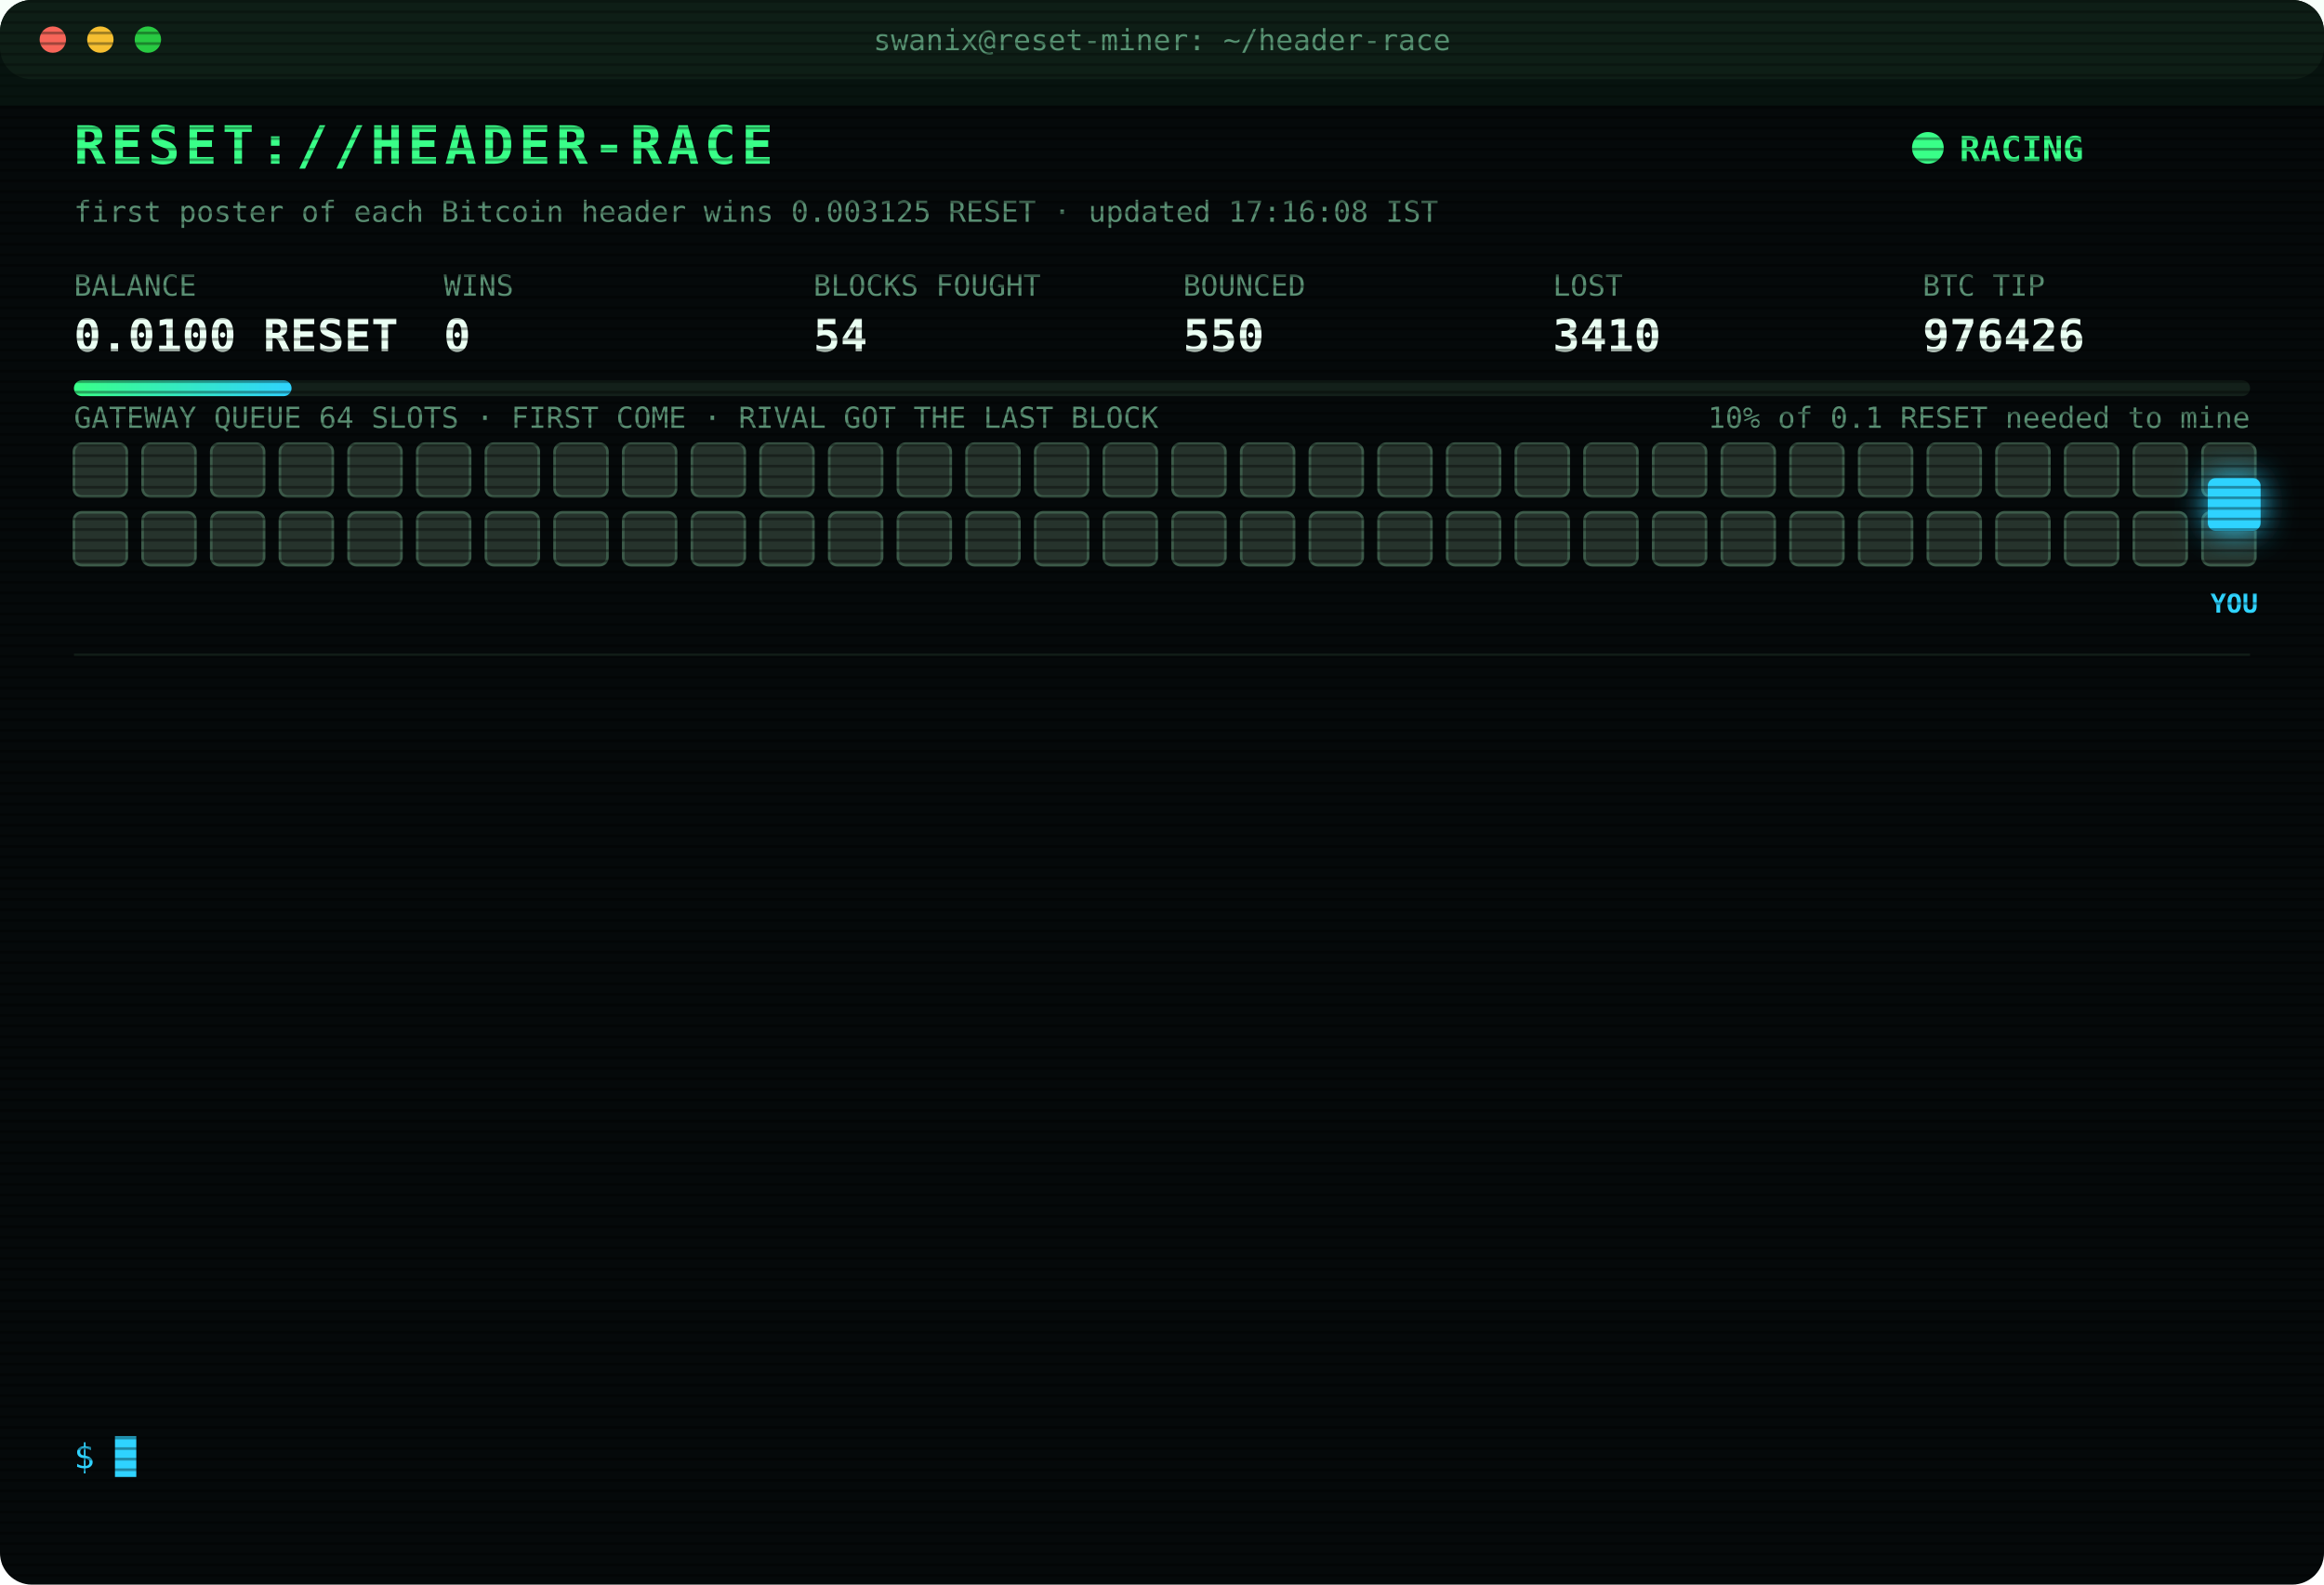
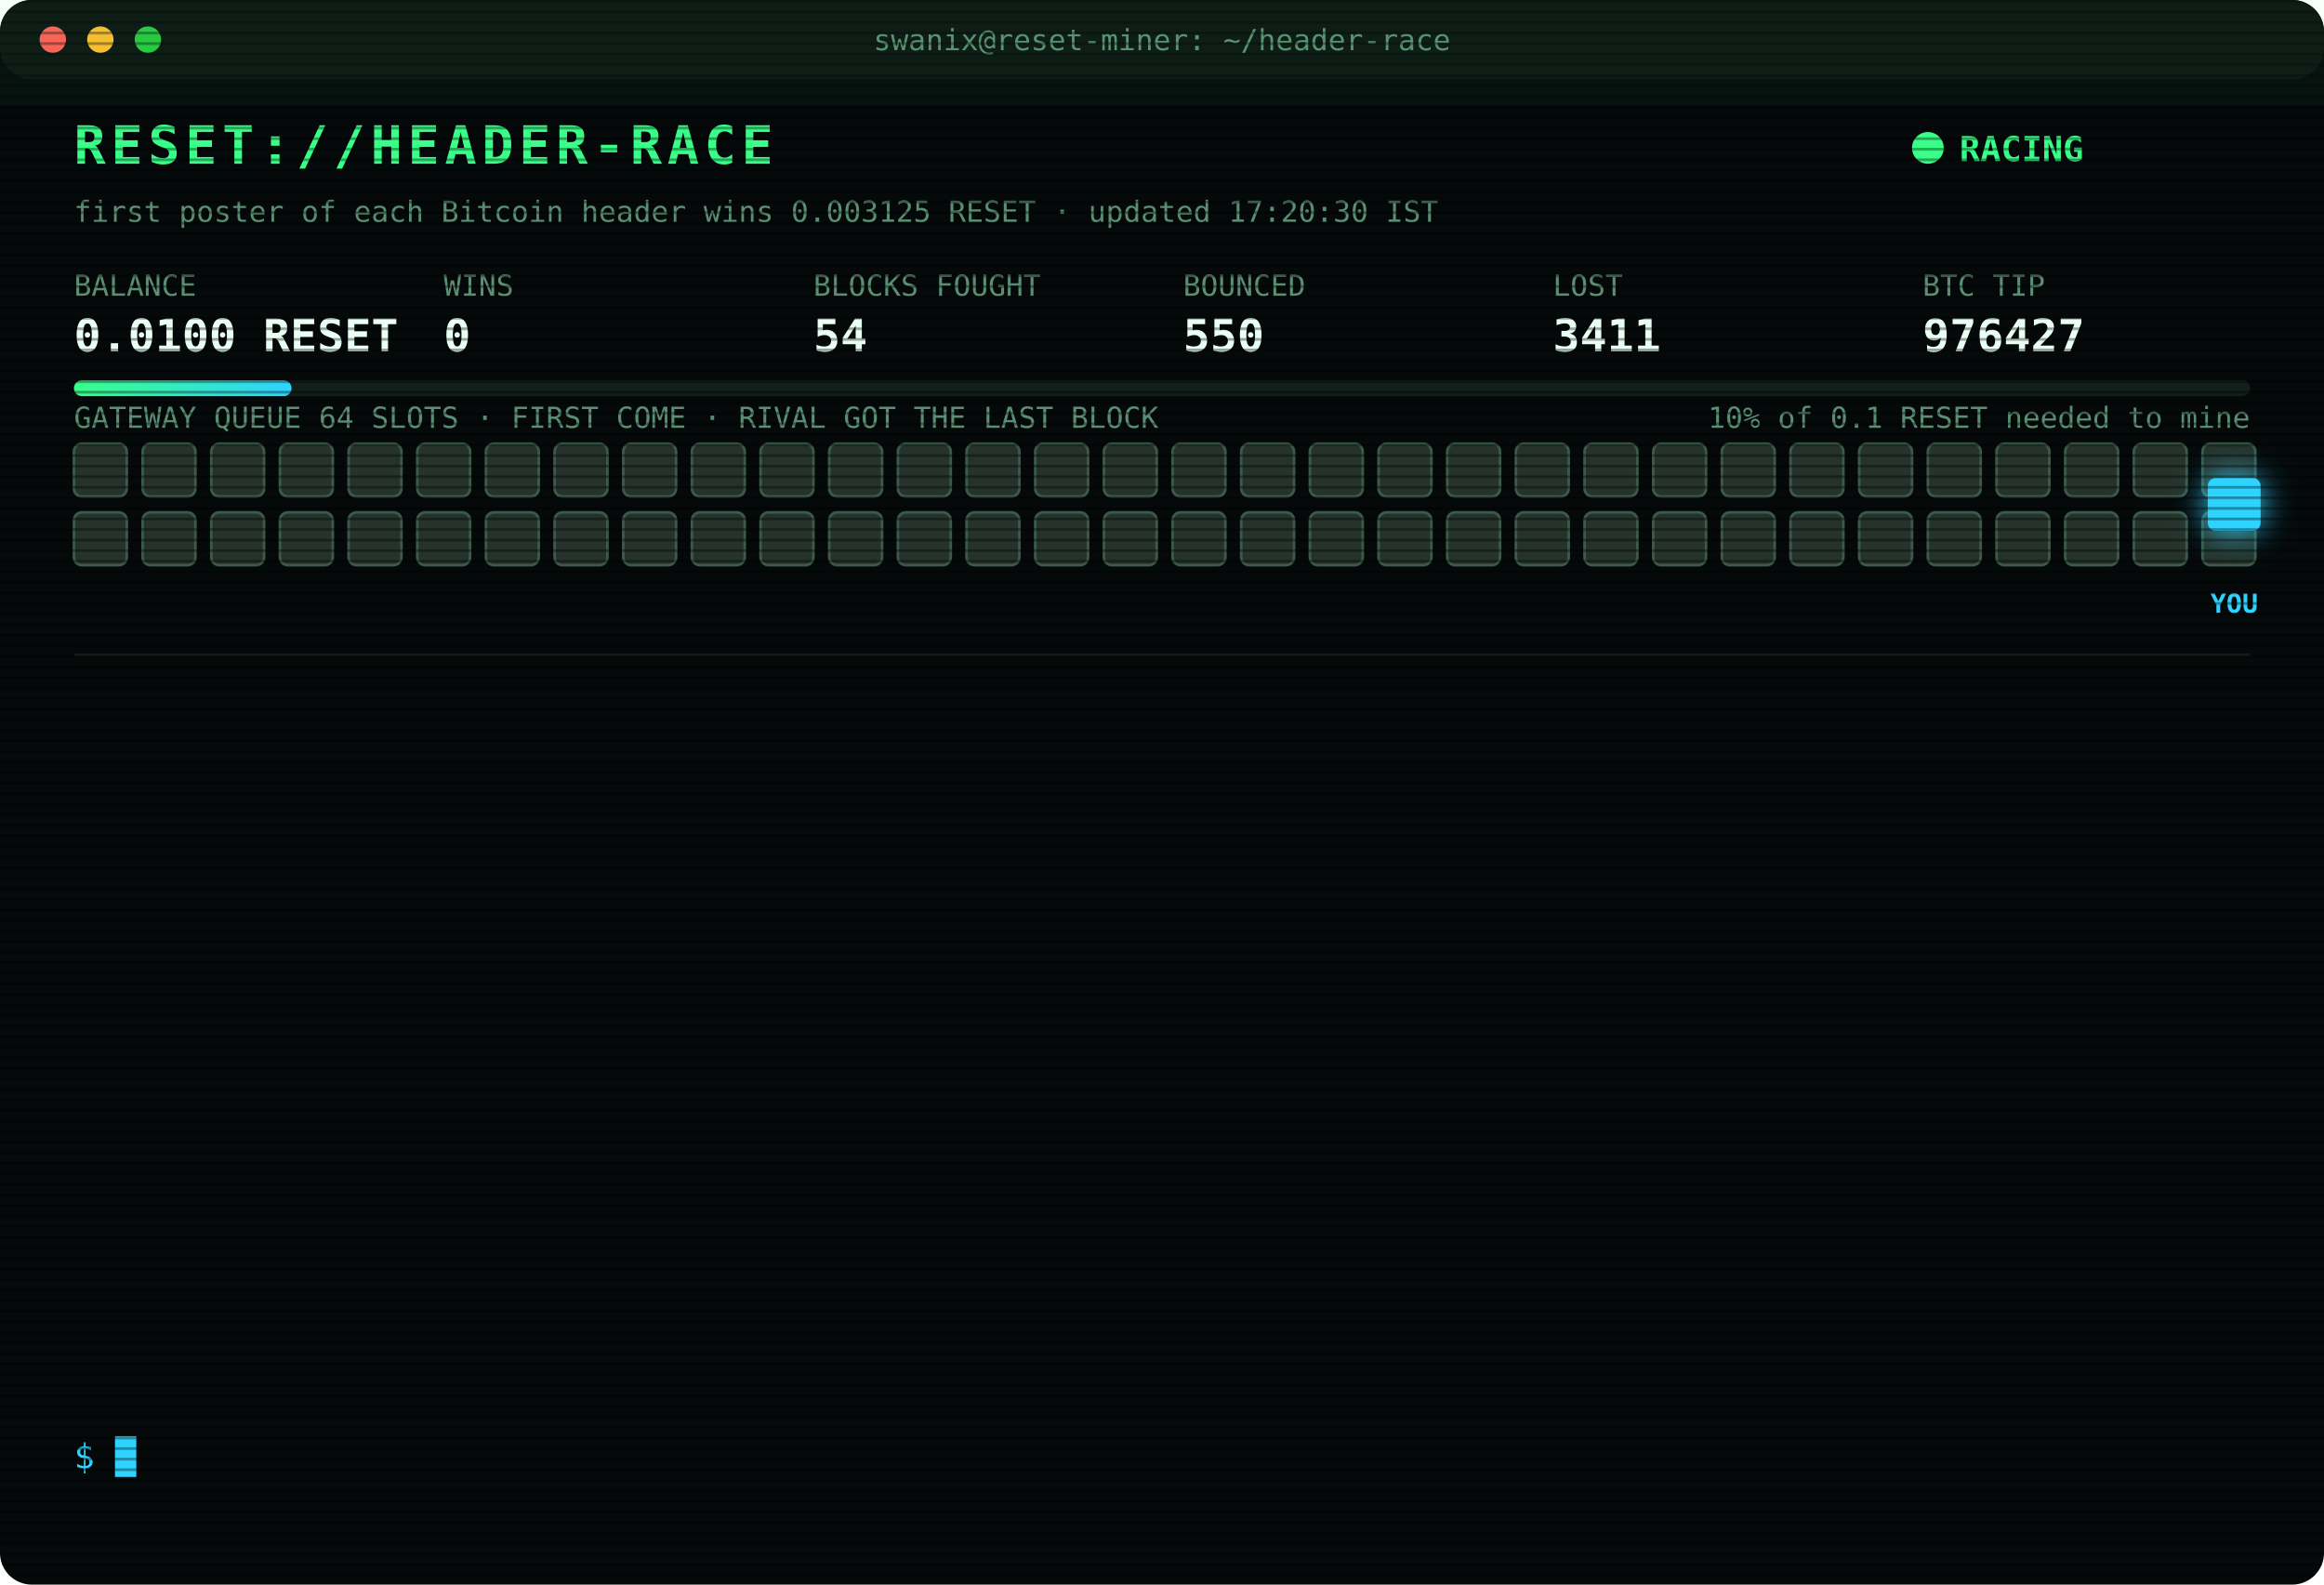
<svg xmlns="http://www.w3.org/2000/svg" width="880" height="600" viewBox="0 0 880 600" font-family="ui-monospace,SFMono-Regular,Menlo,Consolas,monospace">
  <style>
text{font-size:13px;fill:#7CFFB2}
.title{font-size:20px;font-weight:700;fill:#39FF88;letter-spacing:2px;animation:glitch 3s infinite steps(1)}
.sub{fill:#2fd3ff}.k{fill:#5a8f73;font-size:11px}.v{font-size:17px;font-weight:700;fill:#eafff3}
.ts{fill:#3f6b56}.boot{fill:#2fd3ff}.dim{fill:#5a8f73}.bad{fill:#ff4d6d}.warn{fill:#ffd23f}.mag{fill:#ff5cf0}.win{fill:#39FF88;font-weight:700}
.tag{font-size:10px;fill:#2fd3ff;font-weight:700}
.rival{fill:#26332c;stroke:#3c5a49;animation:jam 1.2s infinite alternate}
.idle{fill:#141c18;stroke:#22302a;animation:breathe 4s infinite}
.me{fill:#2fd3ff;filter:drop-shadow(0 0 6px #2fd3ff)}
.hover{animation:nudge 1.1s infinite ease-in-out}.bounce{animation:kick 1.4s infinite}
.ln{opacity:0;animation:in .4s forwards}
.cur{animation:blink 1s infinite steps(1)}
.scan{animation:scan 6s infinite linear}
.led{animation:blink 1.4s infinite}
@keyframes in{from{opacity:0;transform:translateX(-6px)}to{opacity:1;transform:none}}
@keyframes blink{50%{opacity:0}}
@keyframes jam{to{fill:#33463b}}
@keyframes breathe{50%{opacity:.4}}
@keyframes nudge{50%{transform:translateX(-10px)}}
@keyframes kick{0%,100%{transform:none}30%{transform:translateX(-14px)}55%{transform:translateX(10px) translateY(-6px)}}
@keyframes glitch{0%,92%{transform:none}93%{transform:translateX(2px);fill:#ff4d6d}95%{transform:translateX(-2px);fill:#2fd3ff}97%{transform:none}}
@keyframes scan{from{transform:translateY(-40px)}to{transform:translateY(600px)}}
</style>
  <defs>
    <pattern id="sl" width="4" height="4" patternUnits="userSpaceOnUse">
      <rect width="4" height="1" fill="#000" opacity=".35" />
    </pattern>
    <linearGradient id="bar">
      <stop offset="0" stop-color="#39FF88" />
      <stop offset="1" stop-color="#2fd3ff" />
    </linearGradient>
  </defs>
  <rect width="880" height="600" rx="12" fill="#05090a" />
  <rect width="880" height="30" rx="12" fill="#0d1512" />
  <circle cx="20" cy="15" r="5" fill="#ff5f57" />
  <circle cx="38" cy="15" r="5" fill="#febc2e" />
  <circle cx="56" cy="15" r="5" fill="#28c840" />
  <text x="440" y="19" text-anchor="middle" class="k">swanix@reset-miner: ~/header-race</text>
  <text x="28" y="62" class="title">RESET://HEADER-RACE</text>
  <circle class="led" cx="730" cy="56" r="6" fill="#39FF88" />
  <text x="742" y="61" class="win">RACING</text>
-   <text x="28" y="84" class="k">first poster of each Bitcoin header wins 0.003125 RESET · updated 17:16:08 IST</text>
+   <text x="28" y="84" class="k">first poster of each Bitcoin header wins 0.003125 RESET · updated 17:20:30 IST</text>
  <text x="28" y="112" class="k">BALANCE</text>
  <text x="28" y="133" class="v">0.0100 RESET</text>
  <text x="168" y="112" class="k">WINS</text>
  <text x="168" y="133" class="v">0</text>
  <text x="308" y="112" class="k">BLOCKS FOUGHT</text>
  <text x="308" y="133" class="v">54</text>
  <text x="448" y="112" class="k">BOUNCED</text>
  <text x="448" y="133" class="v">550</text>
  <text x="588" y="112" class="k">LOST</text>
-   <text x="588" y="133" class="v">3410</text>
+   <text x="588" y="133" class="v">3411</text>
  <text x="728" y="112" class="k">BTC TIP</text>
-   <text x="728" y="133" class="v">976426</text>
+   <text x="728" y="133" class="v">976427</text>
  <rect x="28" y="144" width="824" height="6" rx="3" fill="#13201a" />
  <rect x="28" y="144" width="82.4" height="6" rx="3" fill="url(#bar)" />
  <text x="852" y="162" text-anchor="end" class="k">10% of 0.1 RESET needed to mine</text>
  <text x="28" y="162" class="k">GATEWAY QUEUE 64 SLOTS · FIRST COME · RIVAL GOT THE LAST BLOCK</text>
  <rect class="rival" x="28" y="168" width="20" height="20" rx="3" style="animation-delay:0.00s" />
  <rect class="rival" x="54" y="168" width="20" height="20" rx="3" style="animation-delay:0.05s" />
  <rect class="rival" x="80" y="168" width="20" height="20" rx="3" style="animation-delay:0.10s" />
  <rect class="rival" x="106" y="168" width="20" height="20" rx="3" style="animation-delay:0.15s" />
  <rect class="rival" x="132" y="168" width="20" height="20" rx="3" style="animation-delay:0.20s" />
  <rect class="rival" x="158" y="168" width="20" height="20" rx="3" style="animation-delay:0.25s" />
  <rect class="rival" x="184" y="168" width="20" height="20" rx="3" style="animation-delay:0.30s" />
  <rect class="rival" x="210" y="168" width="20" height="20" rx="3" style="animation-delay:0.35s" />
  <rect class="rival" x="236" y="168" width="20" height="20" rx="3" style="animation-delay:0.40s" />
  <rect class="rival" x="262" y="168" width="20" height="20" rx="3" style="animation-delay:0.45s" />
  <rect class="rival" x="288" y="168" width="20" height="20" rx="3" style="animation-delay:0.50s" />
  <rect class="rival" x="314" y="168" width="20" height="20" rx="3" style="animation-delay:0.55s" />
  <rect class="rival" x="340" y="168" width="20" height="20" rx="3" style="animation-delay:0.60s" />
  <rect class="rival" x="366" y="168" width="20" height="20" rx="3" style="animation-delay:0.65s" />
  <rect class="rival" x="392" y="168" width="20" height="20" rx="3" style="animation-delay:0.70s" />
  <rect class="rival" x="418" y="168" width="20" height="20" rx="3" style="animation-delay:0.75s" />
  <rect class="rival" x="444" y="168" width="20" height="20" rx="3" style="animation-delay:0.80s" />
  <rect class="rival" x="470" y="168" width="20" height="20" rx="3" style="animation-delay:0.85s" />
  <rect class="rival" x="496" y="168" width="20" height="20" rx="3" style="animation-delay:0.90s" />
  <rect class="rival" x="522" y="168" width="20" height="20" rx="3" style="animation-delay:0.95s" />
  <rect class="rival" x="548" y="168" width="20" height="20" rx="3" style="animation-delay:1.00s" />
  <rect class="rival" x="574" y="168" width="20" height="20" rx="3" style="animation-delay:1.05s" />
  <rect class="rival" x="600" y="168" width="20" height="20" rx="3" style="animation-delay:1.10s" />
  <rect class="rival" x="626" y="168" width="20" height="20" rx="3" style="animation-delay:1.15s" />
  <rect class="rival" x="652" y="168" width="20" height="20" rx="3" style="animation-delay:1.20s" />
  <rect class="rival" x="678" y="168" width="20" height="20" rx="3" style="animation-delay:1.25s" />
  <rect class="rival" x="704" y="168" width="20" height="20" rx="3" style="animation-delay:1.30s" />
  <rect class="rival" x="730" y="168" width="20" height="20" rx="3" style="animation-delay:1.35s" />
  <rect class="rival" x="756" y="168" width="20" height="20" rx="3" style="animation-delay:1.40s" />
  <rect class="rival" x="782" y="168" width="20" height="20" rx="3" style="animation-delay:1.45s" />
  <rect class="rival" x="808" y="168" width="20" height="20" rx="3" style="animation-delay:1.50s" />
  <rect class="rival" x="834" y="168" width="20" height="20" rx="3" style="animation-delay:1.55s" />
  <rect class="rival" x="28" y="194" width="20" height="20" rx="3" style="animation-delay:1.60s" />
  <rect class="rival" x="54" y="194" width="20" height="20" rx="3" style="animation-delay:1.65s" />
  <rect class="rival" x="80" y="194" width="20" height="20" rx="3" style="animation-delay:1.70s" />
  <rect class="rival" x="106" y="194" width="20" height="20" rx="3" style="animation-delay:1.75s" />
  <rect class="rival" x="132" y="194" width="20" height="20" rx="3" style="animation-delay:1.80s" />
  <rect class="rival" x="158" y="194" width="20" height="20" rx="3" style="animation-delay:1.85s" />
  <rect class="rival" x="184" y="194" width="20" height="20" rx="3" style="animation-delay:1.90s" />
  <rect class="rival" x="210" y="194" width="20" height="20" rx="3" style="animation-delay:1.95s" />
  <rect class="rival" x="236" y="194" width="20" height="20" rx="3" style="animation-delay:2.00s" />
  <rect class="rival" x="262" y="194" width="20" height="20" rx="3" style="animation-delay:2.05s" />
  <rect class="rival" x="288" y="194" width="20" height="20" rx="3" style="animation-delay:2.10s" />
  <rect class="rival" x="314" y="194" width="20" height="20" rx="3" style="animation-delay:2.15s" />
  <rect class="rival" x="340" y="194" width="20" height="20" rx="3" style="animation-delay:2.20s" />
  <rect class="rival" x="366" y="194" width="20" height="20" rx="3" style="animation-delay:2.25s" />
  <rect class="rival" x="392" y="194" width="20" height="20" rx="3" style="animation-delay:2.30s" />
  <rect class="rival" x="418" y="194" width="20" height="20" rx="3" style="animation-delay:2.35s" />
  <rect class="rival" x="444" y="194" width="20" height="20" rx="3" style="animation-delay:2.40s" />
  <rect class="rival" x="470" y="194" width="20" height="20" rx="3" style="animation-delay:2.45s" />
  <rect class="rival" x="496" y="194" width="20" height="20" rx="3" style="animation-delay:2.50s" />
  <rect class="rival" x="522" y="194" width="20" height="20" rx="3" style="animation-delay:2.55s" />
  <rect class="rival" x="548" y="194" width="20" height="20" rx="3" style="animation-delay:2.60s" />
  <rect class="rival" x="574" y="194" width="20" height="20" rx="3" style="animation-delay:2.65s" />
  <rect class="rival" x="600" y="194" width="20" height="20" rx="3" style="animation-delay:2.70s" />
  <rect class="rival" x="626" y="194" width="20" height="20" rx="3" style="animation-delay:2.75s" />
  <rect class="rival" x="652" y="194" width="20" height="20" rx="3" style="animation-delay:2.80s" />
  <rect class="rival" x="678" y="194" width="20" height="20" rx="3" style="animation-delay:2.85s" />
  <rect class="rival" x="704" y="194" width="20" height="20" rx="3" style="animation-delay:2.90s" />
  <rect class="rival" x="730" y="194" width="20" height="20" rx="3" style="animation-delay:2.95s" />
  <rect class="rival" x="756" y="194" width="20" height="20" rx="3" style="animation-delay:3.00s" />
  <rect class="rival" x="782" y="194" width="20" height="20" rx="3" style="animation-delay:3.05s" />
  <rect class="rival" x="808" y="194" width="20" height="20" rx="3" style="animation-delay:3.10s" />
  <rect class="rival" x="834" y="194" width="20" height="20" rx="3" style="animation-delay:3.15s" />
  <g class="hover">
    <rect class="me" x="836" y="181" width="20" height="20" rx="3" />
    <text class="tag" x="846" y="232" text-anchor="middle">YOU</text>
  </g>
  <line x1="28" x2="852" y1="248" y2="248" stroke="#13201a" />
  <g class="ln" style="animation-delay:0.40s">
-     <text x="28" y="270" class="ts">15:57:55</text>
-     <text x="104" y="270" class="bad">[LOST] #976413 taken by a rival miner</text>
+     <text x="28" y="270" class="ts">15:59:25</text>
+     <text x="104" y="270" class="bad">[LOST] #976414 taken by a rival miner</text>
  </g>
  <g class="ln" style="animation-delay:0.65s">
-     <text x="28" y="292" class="ts">15:59:25</text>
-     <text x="104" y="292" class="bad">[LOST] #976414 taken by a rival miner</text>
+     <text x="28" y="292" class="ts">16:04:26</text>
+     <text x="104" y="292" class="bad">[LOST] #976415 taken by a rival miner</text>
  </g>
  <g class="ln" style="animation-delay:0.90s">
-     <text x="28" y="314" class="ts">16:04:26</text>
-     <text x="104" y="314" class="bad">[LOST] #976415 taken by a rival miner</text>
+     <text x="28" y="314" class="ts">16:12:20</text>
+     <text x="104" y="314" class="bad">[LOST] #976416 taken by a rival miner</text>
  </g>
  <g class="ln" style="animation-delay:1.15s">
-     <text x="28" y="336" class="ts">16:12:20</text>
-     <text x="104" y="336" class="bad">[LOST] #976416 taken by a rival miner</text>
+     <text x="28" y="336" class="ts">16:20:14</text>
+     <text x="104" y="336" class="bad">[LOST] #976418 taken by a rival miner</text>
  </g>
  <g class="ln" style="animation-delay:1.40s">
-     <text x="28" y="358" class="ts">16:20:14</text>
-     <text x="104" y="358" class="bad">[LOST] #976418 taken by a rival miner</text>
+     <text x="28" y="358" class="ts">16:31:26</text>
+     <text x="104" y="358" class="bad">[LOST] #976419 taken by a rival miner</text>
  </g>
  <g class="ln" style="animation-delay:1.65s">
-     <text x="28" y="380" class="ts">16:31:26</text>
-     <text x="104" y="380" class="bad">[LOST] #976419 taken by a rival miner</text>
+     <text x="28" y="380" class="ts">16:31:44</text>
+     <text x="104" y="380" class="bad">[LOST] #976420 taken by a rival miner</text>
  </g>
  <g class="ln" style="animation-delay:1.90s">
-     <text x="28" y="402" class="ts">16:31:44</text>
-     <text x="104" y="402" class="bad">[LOST] #976420 taken by a rival miner</text>
+     <text x="28" y="402" class="ts">16:54:24</text>
+     <text x="104" y="402" class="bad">[LOST] #976421 taken by a rival miner</text>
  </g>
  <g class="ln" style="animation-delay:2.15s">
-     <text x="28" y="424" class="ts">16:54:24</text>
-     <text x="104" y="424" class="bad">[LOST] #976421 taken by a rival miner</text>
+     <text x="28" y="424" class="ts">16:55:57</text>
+     <text x="104" y="424" class="bad">[LOST] #976422 taken by a rival miner</text>
  </g>
  <g class="ln" style="animation-delay:2.40s">
-     <text x="28" y="446" class="ts">16:55:57</text>
-     <text x="104" y="446" class="bad">[LOST] #976422 taken by a rival miner</text>
+     <text x="28" y="446" class="ts">16:56:06</text>
+     <text x="104" y="446" class="bad">[LOST] #976423 taken by a rival miner</text>
  </g>
  <g class="ln" style="animation-delay:2.65s">
-     <text x="28" y="468" class="ts">16:56:06</text>
-     <text x="104" y="468" class="bad">[LOST] #976423 taken by a rival miner</text>
+     <text x="28" y="468" class="ts">16:59:43</text>
+     <text x="104" y="468" class="bad">[LOST] #976424 taken by a rival miner</text>
  </g>
  <g class="ln" style="animation-delay:2.90s">
-     <text x="28" y="490" class="ts">16:59:43</text>
-     <text x="104" y="490" class="bad">[LOST] #976424 taken by a rival miner</text>
+     <text x="28" y="490" class="ts">17:01:13</text>
+     <text x="104" y="490" class="bad">[LOST] #976425 taken by a rival miner</text>
  </g>
  <g class="ln" style="animation-delay:3.15s">
-     <text x="28" y="512" class="ts">17:01:13</text>
-     <text x="104" y="512" class="bad">[LOST] #976425 taken by a rival miner</text>
+     <text x="28" y="512" class="ts">17:16:08</text>
+     <text x="104" y="512" class="bad">[LOST] #976426 taken by a rival miner</text>
  </g>
  <g class="ln" style="animation-delay:3.40s">
-     <text x="28" y="534" class="ts">17:16:08</text>
-     <text x="104" y="534" class="bad">[LOST] #976426 taken by a rival miner</text>
+     <text x="28" y="534" class="ts">17:20:30</text>
+     <text x="104" y="534" class="bad">[LOST] #976427 taken by a rival miner</text>
  </g>
  <text x="28" y="556" class="sub">$ <tspan class="cur">█</tspan>
  </text>
  <rect width="880" height="600" rx="12" fill="url(#sl)" pointer-events="none" />
  <rect class="scan" width="880" height="40" fill="#39FF88" opacity=".04" />
</svg>
